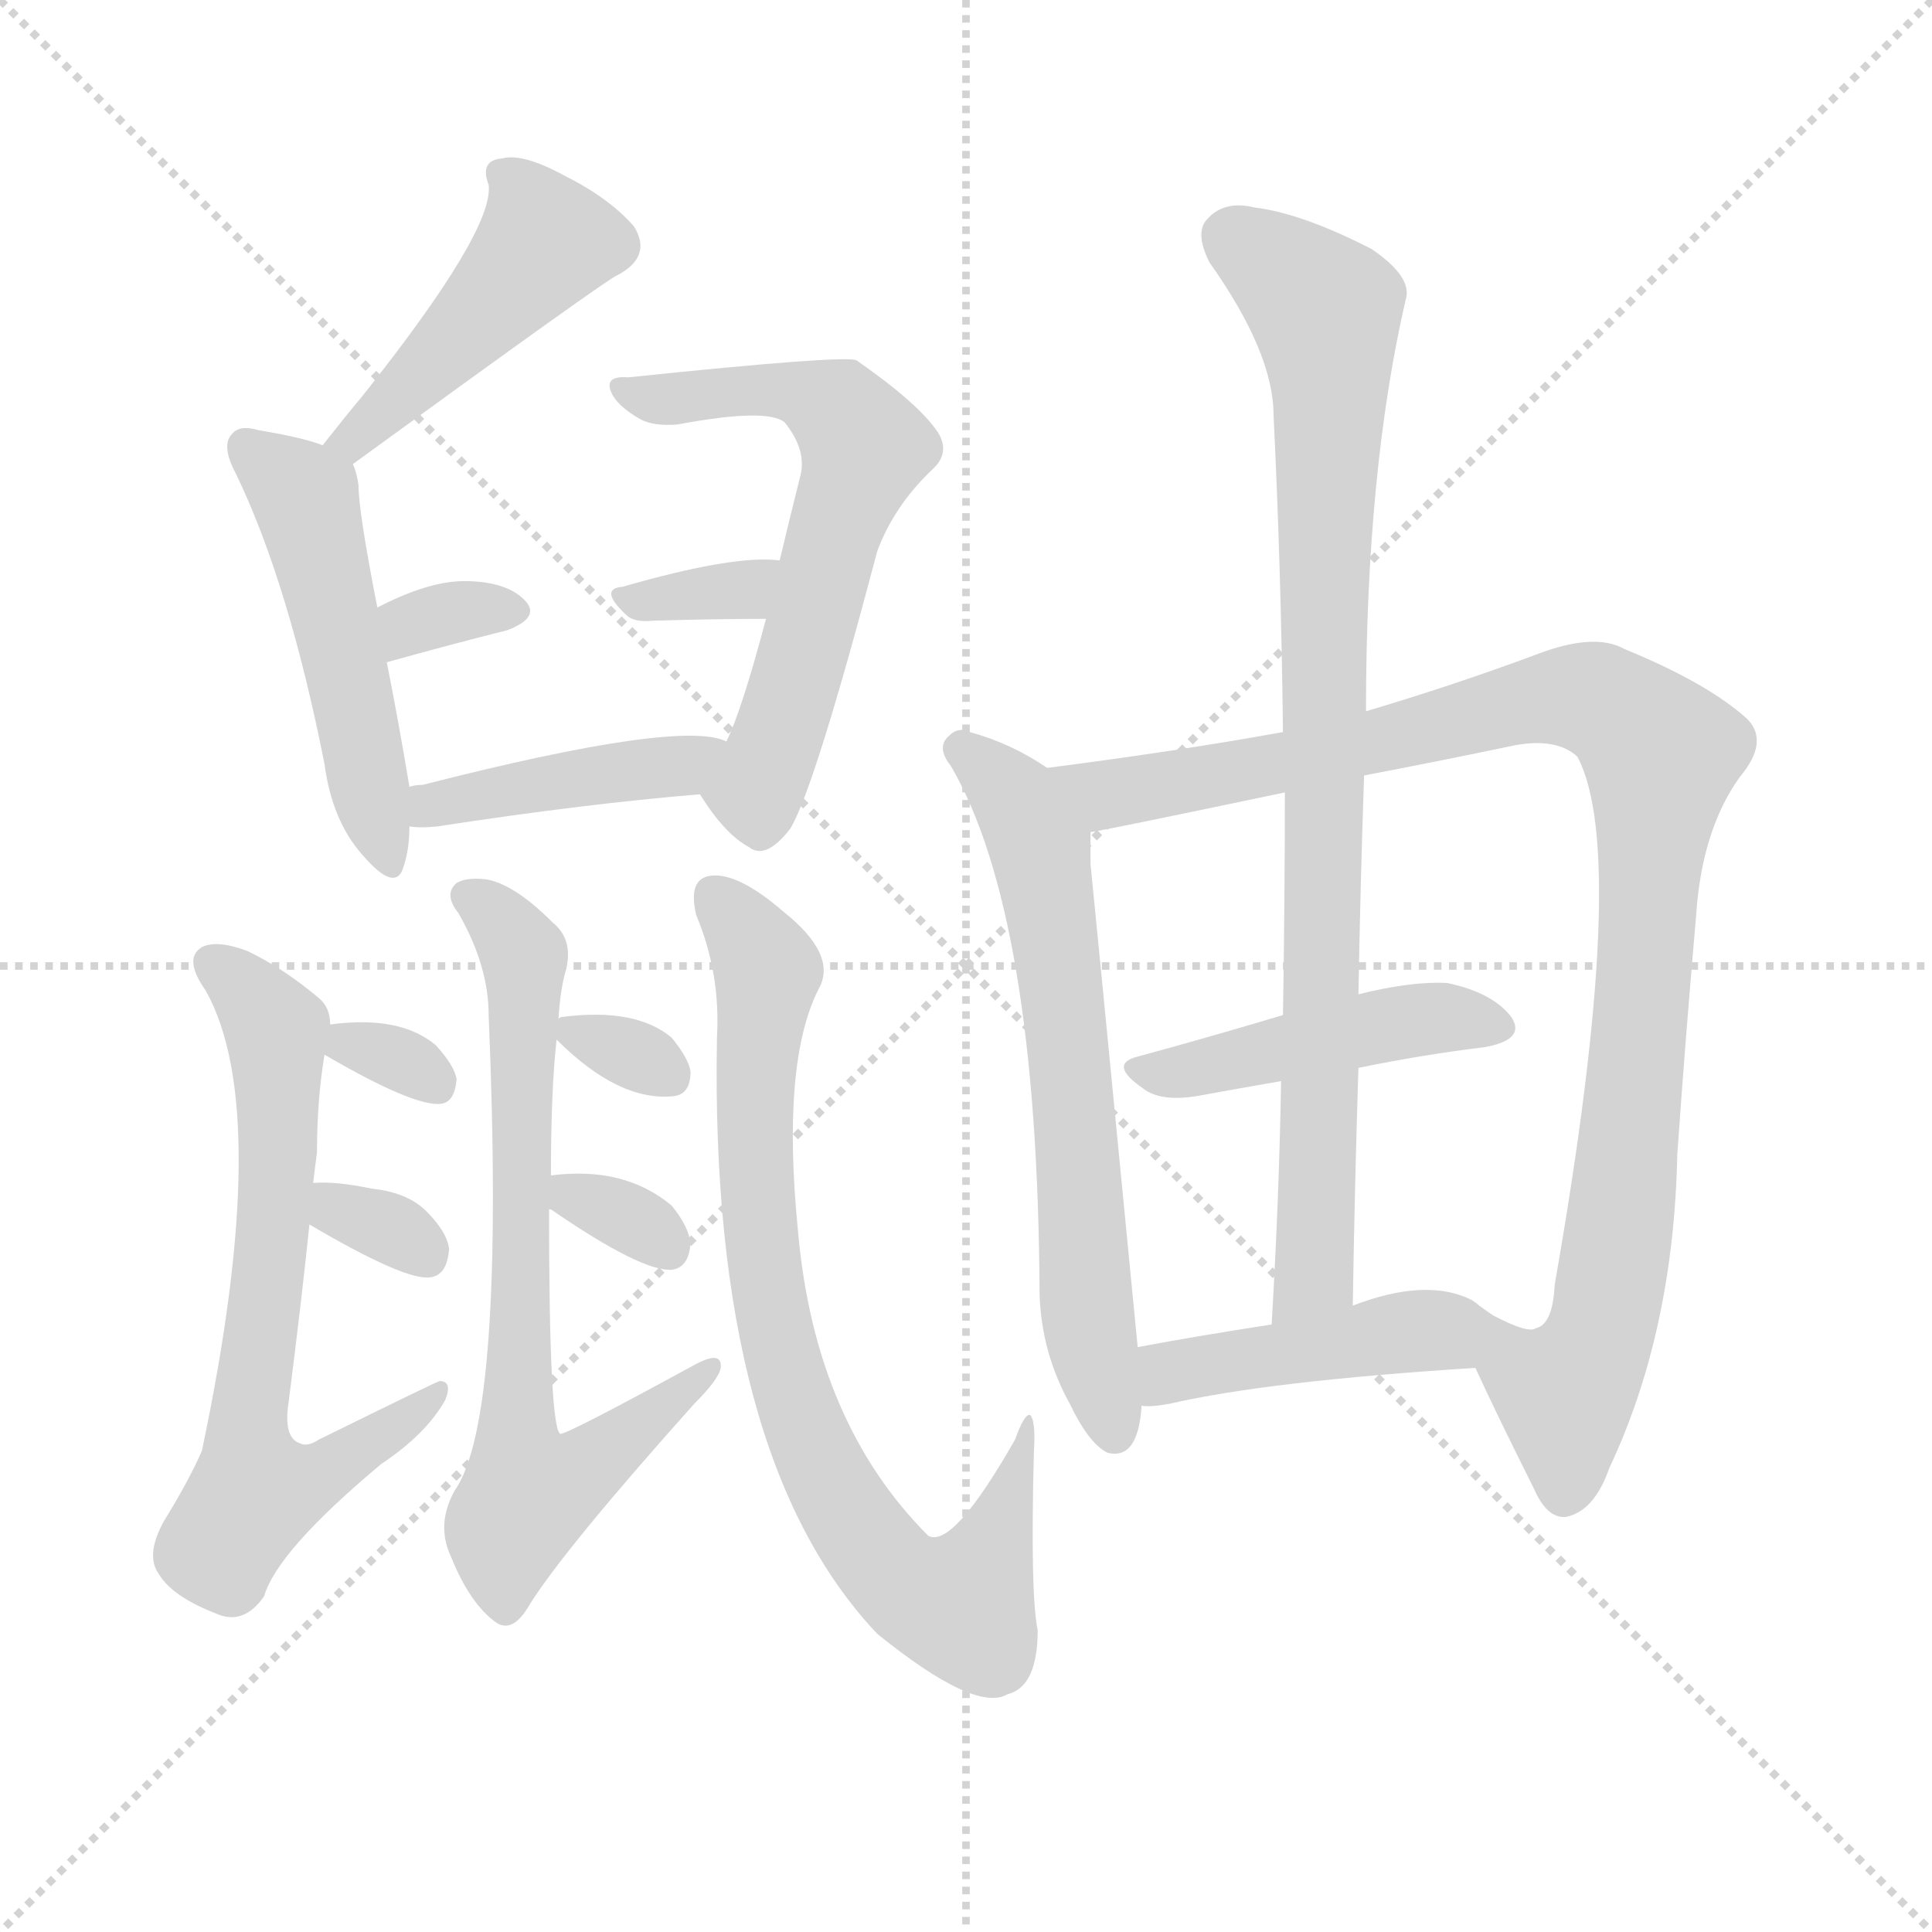
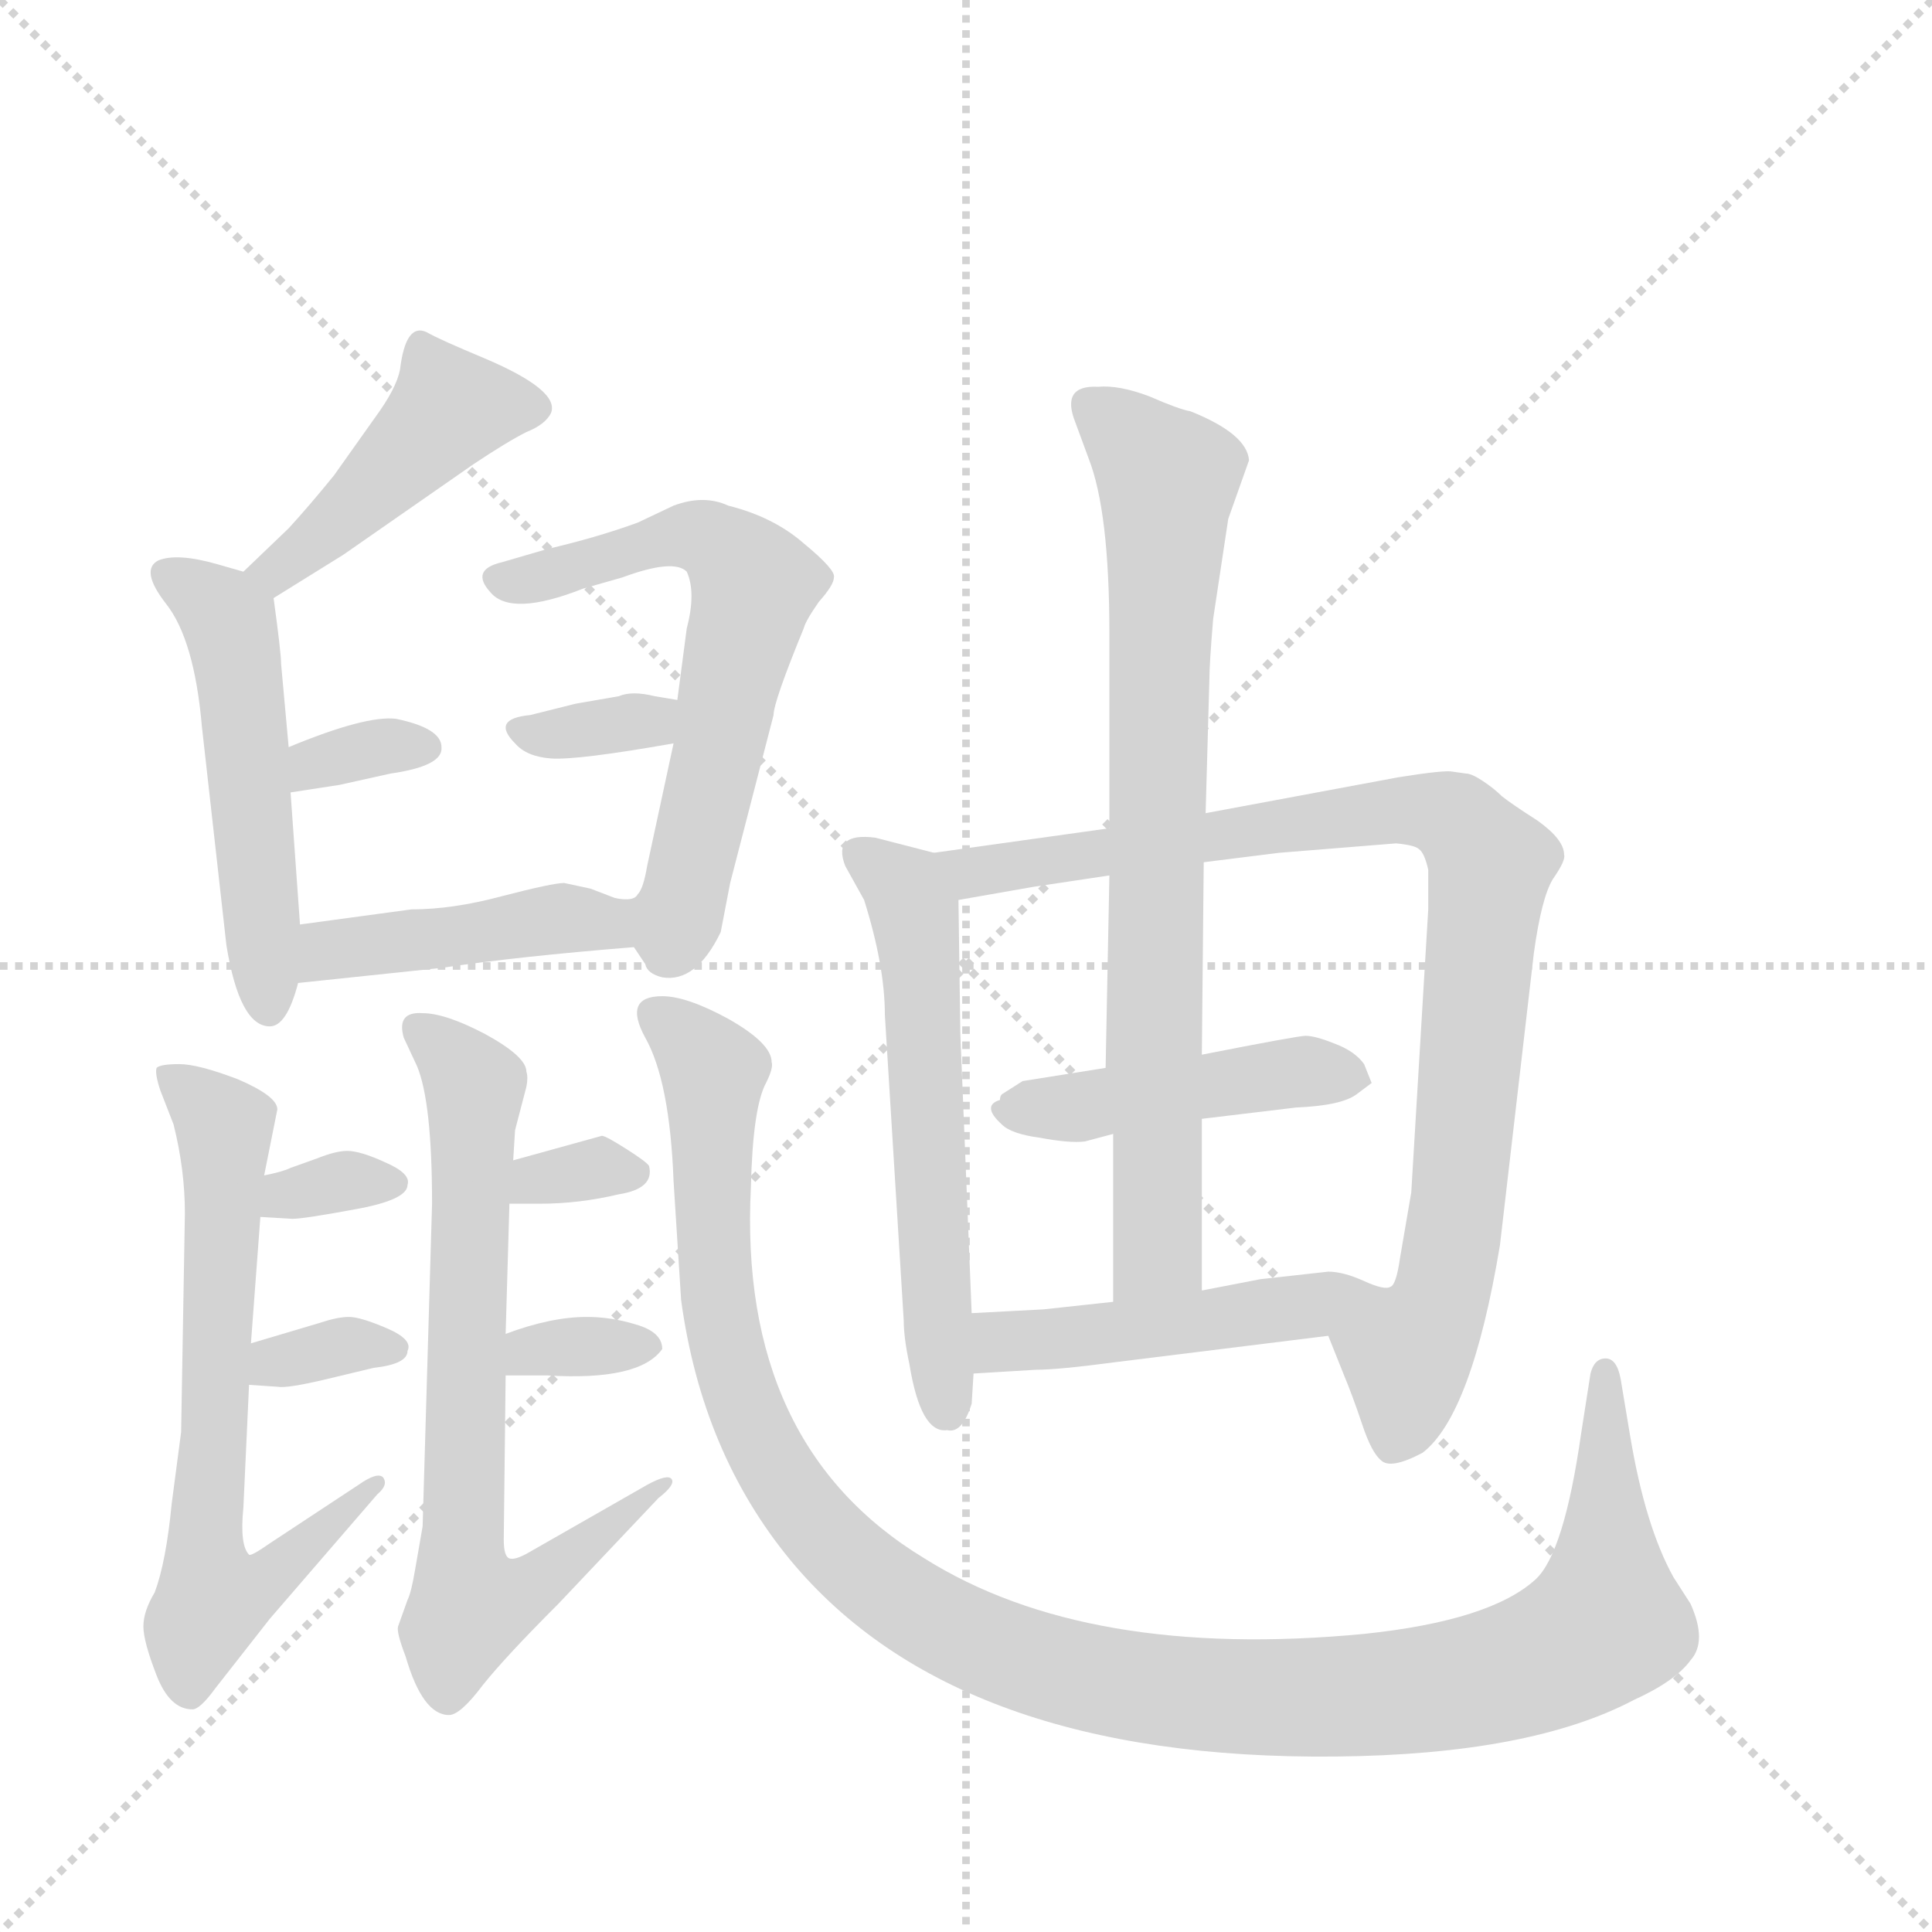
<svg xmlns="http://www.w3.org/2000/svg" version="1.1" viewBox="0 0 1024 1024">
  <g stroke="lightgray" stroke-dasharray="1,1" stroke-width="1" transform="scale(4, 4)">
    <line x1="0" y1="0" x2="256" y2="256" />
    <line x1="256" y1="0" x2="0" y2="256" />
    <line x1="128" y1="0" x2="128" y2="256" />
    <line x1="0" y1="128" x2="256" y2="128" />
  </g>
-   <g transform="scale(1, -1) translate(0, -900)">
+   <g transform="scale(1, -1) translate(0, -848)">
    <style type="text/css">
      
        @keyframes keyframes0 {
          from {
            stroke: blue;
-             stroke-dashoffset: 448;
+             stroke-dashoffset: 438;
            stroke-width: 128;
          }
          59% {
            animation-timing-function: step-end;
            stroke: blue;
            stroke-dashoffset: 0;
            stroke-width: 128;
          }
          to {
            stroke: black;
            stroke-width: 1024;
          }
        }
        #make-me-a-hanzi-animation-0 {
-           animation: keyframes0 0.615s both;
+           animation: keyframes0 0.606s both;
          animation-delay: 0s;
          animation-timing-function: linear;
        }
      
        @keyframes keyframes1 {
          from {
            stroke: blue;
-             stroke-dashoffset: 492;
+             stroke-dashoffset: 500;
            stroke-width: 128;
          }
          62% {
            animation-timing-function: step-end;
            stroke: blue;
            stroke-dashoffset: 0;
            stroke-width: 128;
          }
          to {
            stroke: black;
            stroke-width: 1024;
          }
        }
        #make-me-a-hanzi-animation-1 {
-           animation: keyframes1 0.65s both;
-           animation-delay: 0.615s;
+           animation: keyframes1 0.657s both;
+           animation-delay: 0.606s;
          animation-timing-function: linear;
        }
      
        @keyframes keyframes2 {
          from {
            stroke: blue;
-             stroke-dashoffset: 324;
+             stroke-dashoffset: 327;
+             stroke-width: 128;
+           }
+           52% {
+             animation-timing-function: step-end;
+             stroke: blue;
+             stroke-dashoffset: 0;
+             stroke-width: 128;
+           }
+           to {
+             stroke: black;
+             stroke-width: 1024;
+           }
+         }
+         #make-me-a-hanzi-animation-2 {
+           animation: keyframes2 0.516s both;
+           animation-delay: 1.263s;
+           animation-timing-function: linear;
+         }
+       
+         @keyframes keyframes3 {
+           from {
+             stroke: blue;
+             stroke-dashoffset: 613;
+             stroke-width: 128;
+           }
+           67% {
+             animation-timing-function: step-end;
+             stroke: blue;
+             stroke-dashoffset: 0;
+             stroke-width: 128;
+           }
+           to {
+             stroke: black;
+             stroke-width: 1024;
+           }
+         }
+         #make-me-a-hanzi-animation-3 {
+           animation: keyframes3 0.749s both;
+           animation-delay: 1.779s;
+           animation-timing-function: linear;
+         }
+       
+         @keyframes keyframes4 {
+           from {
+             stroke: blue;
+             stroke-dashoffset: 333;
+             stroke-width: 128;
+           }
+           52% {
+             animation-timing-function: step-end;
+             stroke: blue;
+             stroke-dashoffset: 0;
+             stroke-width: 128;
+           }
+           to {
+             stroke: black;
+             stroke-width: 1024;
+           }
+         }
+         #make-me-a-hanzi-animation-4 {
+           animation: keyframes4 0.521s both;
+           animation-delay: 2.528s;
+           animation-timing-function: linear;
+         }
+       
+         @keyframes keyframes5 {
+           from {
+             stroke: blue;
+             stroke-dashoffset: 425;
+             stroke-width: 128;
+           }
+           58% {
+             animation-timing-function: step-end;
+             stroke: blue;
+             stroke-dashoffset: 0;
+             stroke-width: 128;
+           }
+           to {
+             stroke: black;
+             stroke-width: 1024;
+           }
+         }
+         #make-me-a-hanzi-animation-5 {
+           animation: keyframes5 0.596s both;
+           animation-delay: 3.049s;
+           animation-timing-function: linear;
+         }
+       
+         @keyframes keyframes6 {
+           from {
+             stroke: blue;
+             stroke-dashoffset: 653;
+             stroke-width: 128;
+           }
+           68% {
+             animation-timing-function: step-end;
+             stroke: blue;
+             stroke-dashoffset: 0;
+             stroke-width: 128;
+           }
+           to {
+             stroke: black;
+             stroke-width: 1024;
+           }
+         }
+         #make-me-a-hanzi-animation-6 {
+           animation: keyframes6 0.781s both;
+           animation-delay: 3.645s;
+           animation-timing-function: linear;
+         }
+       
+         @keyframes keyframes7 {
+           from {
+             stroke: blue;
+             stroke-dashoffset: 323;
            stroke-width: 128;
          }
          51% {
            animation-timing-function: step-end;
            stroke: blue;
            stroke-dashoffset: 0;
            stroke-width: 128;
          }
          to {
            stroke: black;
            stroke-width: 1024;
          }
        }
-         #make-me-a-hanzi-animation-2 {
-           animation: keyframes2 0.514s both;
-           animation-delay: 1.265s;
-           animation-timing-function: linear;
-         }
-       
-         @keyframes keyframes3 {
-           from {
-             stroke: blue;
-             stroke-dashoffset: 600;
-             stroke-width: 128;
-           }
-           66% {
-             animation-timing-function: step-end;
-             stroke: blue;
-             stroke-dashoffset: 0;
-             stroke-width: 128;
-           }
-           to {
-             stroke: black;
-             stroke-width: 1024;
-           }
-         }
-         #make-me-a-hanzi-animation-3 {
-           animation: keyframes3 0.738s both;
-           animation-delay: 1.779s;
-           animation-timing-function: linear;
-         }
-       
-         @keyframes keyframes4 {
-           from {
-             stroke: blue;
-             stroke-dashoffset: 332;
+         #make-me-a-hanzi-animation-7 {
+           animation: keyframes7 0.513s both;
+           animation-delay: 4.427s;
+           animation-timing-function: linear;
+         }
+       
+         @keyframes keyframes8 {
+           from {
+             stroke: blue;
+             stroke-dashoffset: 328;
            stroke-width: 128;
          }
          52% {
            animation-timing-function: step-end;
            stroke: blue;
            stroke-dashoffset: 0;
            stroke-width: 128;
          }
          to {
            stroke: black;
            stroke-width: 1024;
          }
        }
-         #make-me-a-hanzi-animation-4 {
-           animation: keyframes4 0.52s both;
-           animation-delay: 2.517s;
-           animation-timing-function: linear;
-         }
-       
-         @keyframes keyframes5 {
-           from {
-             stroke: blue;
-             stroke-dashoffset: 419;
-             stroke-width: 128;
-           }
-           58% {
-             animation-timing-function: step-end;
-             stroke: blue;
-             stroke-dashoffset: 0;
-             stroke-width: 128;
-           }
-           to {
-             stroke: black;
-             stroke-width: 1024;
-           }
-         }
-         #make-me-a-hanzi-animation-5 {
-           animation: keyframes5 0.591s both;
-           animation-delay: 3.037s;
-           animation-timing-function: linear;
-         }
-       
-         @keyframes keyframes6 {
-           from {
-             stroke: blue;
-             stroke-dashoffset: 665;
-             stroke-width: 128;
-           }
-           68% {
-             animation-timing-function: step-end;
-             stroke: blue;
-             stroke-dashoffset: 0;
-             stroke-width: 128;
-           }
-           to {
-             stroke: black;
-             stroke-width: 1024;
-           }
-         }
-         #make-me-a-hanzi-animation-6 {
-           animation: keyframes6 0.791s both;
-           animation-delay: 3.628s;
-           animation-timing-function: linear;
-         }
-       
-         @keyframes keyframes7 {
-           from {
-             stroke: blue;
-             stroke-dashoffset: 309;
-             stroke-width: 128;
-           }
-           50% {
-             animation-timing-function: step-end;
-             stroke: blue;
-             stroke-dashoffset: 0;
-             stroke-width: 128;
-           }
-           to {
-             stroke: black;
-             stroke-width: 1024;
-           }
-         }
-         #make-me-a-hanzi-animation-7 {
-           animation: keyframes7 0.501s both;
-           animation-delay: 4.419s;
-           animation-timing-function: linear;
-         }
-       
-         @keyframes keyframes8 {
-           from {
-             stroke: blue;
-             stroke-dashoffset: 319;
+         #make-me-a-hanzi-animation-8 {
+           animation: keyframes8 0.517s both;
+           animation-delay: 4.939s;
+           animation-timing-function: linear;
+         }
+       
+         @keyframes keyframes9 {
+           from {
+             stroke: blue;
+             stroke-dashoffset: 696;
+             stroke-width: 128;
+           }
+           69% {
+             animation-timing-function: step-end;
+             stroke: blue;
+             stroke-dashoffset: 0;
+             stroke-width: 128;
+           }
+           to {
+             stroke: black;
+             stroke-width: 1024;
+           }
+         }
+         #make-me-a-hanzi-animation-9 {
+           animation: keyframes9 0.816s both;
+           animation-delay: 5.456s;
+           animation-timing-function: linear;
+         }
+       
+         @keyframes keyframes10 {
+           from {
+             stroke: blue;
+             stroke-dashoffset: 317;
            stroke-width: 128;
          }
          51% {
            animation-timing-function: step-end;
            stroke: blue;
            stroke-dashoffset: 0;
            stroke-width: 128;
          }
          to {
            stroke: black;
            stroke-width: 1024;
          }
        }
-         #make-me-a-hanzi-animation-8 {
-           animation: keyframes8 0.51s both;
-           animation-delay: 4.921s;
-           animation-timing-function: linear;
-         }
-       
-         @keyframes keyframes9 {
-           from {
-             stroke: blue;
-             stroke-dashoffset: 699;
-             stroke-width: 128;
-           }
-           69% {
-             animation-timing-function: step-end;
-             stroke: blue;
-             stroke-dashoffset: 0;
-             stroke-width: 128;
-           }
-           to {
-             stroke: black;
-             stroke-width: 1024;
-           }
-         }
-         #make-me-a-hanzi-animation-9 {
-           animation: keyframes9 0.819s both;
-           animation-delay: 5.43s;
-           animation-timing-function: linear;
-         }
-       
-         @keyframes keyframes10 {
-           from {
-             stroke: blue;
-             stroke-dashoffset: 313;
-             stroke-width: 128;
-           }
-           50% {
-             animation-timing-function: step-end;
-             stroke: blue;
-             stroke-dashoffset: 0;
-             stroke-width: 128;
-           }
-           to {
-             stroke: black;
-             stroke-width: 1024;
-           }
-         }
        #make-me-a-hanzi-animation-10 {
-           animation: keyframes10 0.505s both;
-           animation-delay: 6.249s;
+           animation: keyframes10 0.508s both;
+           animation-delay: 6.273s;
          animation-timing-function: linear;
        }
      
        @keyframes keyframes11 {
          from {
            stroke: blue;
-             stroke-dashoffset: 325;
-             stroke-width: 128;
-           }
-           51% {
+             stroke-dashoffset: 327;
+             stroke-width: 128;
+           }
+           52% {
            animation-timing-function: step-end;
            stroke: blue;
            stroke-dashoffset: 0;
            stroke-width: 128;
          }
          to {
            stroke: black;
            stroke-width: 1024;
          }
        }
        #make-me-a-hanzi-animation-11 {
-           animation: keyframes11 0.514s both;
-           animation-delay: 6.754s;
+           animation: keyframes11 0.516s both;
+           animation-delay: 6.781s;
          animation-timing-function: linear;
        }
      
        @keyframes keyframes12 {
          from {
            stroke: blue;
-             stroke-dashoffset: 774;
-             stroke-width: 128;
-           }
-           72% {
+             stroke-dashoffset: 1132;
+             stroke-width: 128;
+           }
+           79% {
            animation-timing-function: step-end;
            stroke: blue;
            stroke-dashoffset: 0;
            stroke-width: 128;
          }
          to {
            stroke: black;
            stroke-width: 1024;
          }
        }
        #make-me-a-hanzi-animation-12 {
-           animation: keyframes12 0.88s both;
-           animation-delay: 7.268s;
+           animation: keyframes12 1.171s both;
+           animation-delay: 7.297s;
          animation-timing-function: linear;
        }
      
        @keyframes keyframes13 {
          from {
            stroke: blue;
-             stroke-dashoffset: 636;
-             stroke-width: 128;
-           }
-           67% {
+             stroke-dashoffset: 561;
+             stroke-width: 128;
+           }
+           65% {
            animation-timing-function: step-end;
            stroke: blue;
            stroke-dashoffset: 0;
            stroke-width: 128;
          }
          to {
            stroke: black;
            stroke-width: 1024;
          }
        }
        #make-me-a-hanzi-animation-13 {
-           animation: keyframes13 0.768s both;
-           animation-delay: 8.148s;
+           animation: keyframes13 0.707s both;
+           animation-delay: 8.468s;
          animation-timing-function: linear;
        }
      
        @keyframes keyframes14 {
          from {
            stroke: blue;
-             stroke-dashoffset: 990;
-             stroke-width: 128;
-           }
-           76% {
+             stroke-dashoffset: 872;
+             stroke-width: 128;
+           }
+           74% {
            animation-timing-function: step-end;
            stroke: blue;
            stroke-dashoffset: 0;
            stroke-width: 128;
          }
          to {
            stroke: black;
            stroke-width: 1024;
          }
        }
        #make-me-a-hanzi-animation-14 {
-           animation: keyframes14 1.056s both;
-           animation-delay: 8.916s;
+           animation: keyframes14 0.96s both;
+           animation-delay: 9.175s;
          animation-timing-function: linear;
        }
      
        @keyframes keyframes15 {
          from {
            stroke: blue;
-             stroke-dashoffset: 446;
+             stroke-dashoffset: 437;
            stroke-width: 128;
          }
          59% {
            animation-timing-function: step-end;
            stroke: blue;
            stroke-dashoffset: 0;
            stroke-width: 128;
          }
          to {
            stroke: black;
            stroke-width: 1024;
          }
        }
        #make-me-a-hanzi-animation-15 {
-           animation: keyframes15 0.613s both;
-           animation-delay: 9.972s;
+           animation: keyframes15 0.606s both;
+           animation-delay: 10.134s;
          animation-timing-function: linear;
        }
      
        @keyframes keyframes16 {
          from {
            stroke: blue;
-             stroke-dashoffset: 854;
-             stroke-width: 128;
-           }
-           74% {
+             stroke-dashoffset: 746;
+             stroke-width: 128;
+           }
+           71% {
            animation-timing-function: step-end;
            stroke: blue;
            stroke-dashoffset: 0;
            stroke-width: 128;
          }
          to {
            stroke: black;
            stroke-width: 1024;
          }
        }
        #make-me-a-hanzi-animation-16 {
-           animation: keyframes16 0.945s both;
-           animation-delay: 10.584s;
+           animation: keyframes16 0.857s both;
+           animation-delay: 10.74s;
          animation-timing-function: linear;
        }
      
        @keyframes keyframes17 {
          from {
            stroke: blue;
-             stroke-dashoffset: 432;
-             stroke-width: 128;
-           }
-           58% {
+             stroke-dashoffset: 470;
+             stroke-width: 128;
+           }
+           60% {
            animation-timing-function: step-end;
            stroke: blue;
            stroke-dashoffset: 0;
            stroke-width: 128;
          }
          to {
            stroke: black;
            stroke-width: 1024;
          }
        }
        #make-me-a-hanzi-animation-17 {
-           animation: keyframes17 0.602s both;
-           animation-delay: 11.529s;
+           animation: keyframes17 0.632s both;
+           animation-delay: 11.597s;
          animation-timing-function: linear;
        }
      
    </style>
-     <path d="M 187 654 Q 323 753 327 754 Q 346 764 336 780 Q 323 795 299 807 Q 277 819 266 816 Q 254 815 259 802 Q 262 778 192 690 Q 182 678 171 664 C 152 640 163 636 187 654 Z" fill="lightgray" />
-     <path d="M 217 483 Q 211 519 205 549 L 200 578 Q 190 629 190 643 Q 189 650 187 654 C 185 659 185 659 171 664 Q 161 668 137 672 Q 127 675 123 670 Q 117 664 125 649 Q 153 591 172 495 Q 176 465 192 447 Q 210 426 214 441 Q 217 450 217 462 L 217 483 Z" fill="lightgray" />
-     <path d="M 205 549 Q 241 559 269 566 Q 287 573 278 582 Q 268 592 246 592 Q 227 592 200 578 C 173 564 176 541 205 549 Z" fill="lightgray" />
-     <path d="M 371 479 Q 384 458 397 451 Q 406 444 419 461 Q 432 483 465 608 Q 474 632 494 651 Q 504 660 497 671 Q 487 686 454 709 Q 448 712 333 700 Q 320 701 324 692 Q 327 685 339 678 Q 346 674 359 675 Q 407 684 416 676 Q 428 661 424 647 Q 418 623 413 602 L 406 572 Q 393 523 385 507 C 373 479 370 481 371 479 Z" fill="lightgray" />
-     <path d="M 413 602 Q 414 603 413 603 Q 389 606 330 589 Q 317 588 332 574 Q 336 570 346 571 Q 379 572 406 572 C 436 572 437 585 413 602 Z" fill="lightgray" />
-     <path d="M 385 507 Q 361 519 224 484 Q 220 484 217 483 C 187 478 187 465 217 462 Q 223 461 232 462 Q 310 474 371 479 C 401 482 413 497 385 507 Z" fill="lightgray" />
-     <path d="M 166 273 Q 167 282 168 289 Q 168 317 172 341 L 175 357 Q 175 366 169 371 Q 150 387 131 396 Q 115 402 107 398 Q 97 392 109 375 Q 145 311 107 131 Q 100 115 87 94 Q 77 76 84 66 Q 91 54 114 45 Q 129 38 140 54 Q 147 78 202 124 Q 226 140 236 158 Q 240 168 233 168 Q 232 168 169 137 Q 163 133 159 135 Q 150 138 153 157 Q 160 212 164 251 L 166 273 Z" fill="lightgray" />
-     <path d="M 172 341 Q 220 313 234 315 Q 241 316 242 328 Q 241 335 231 346 Q 212 362 175 357 C 150 354 150 354 172 341 Z" fill="lightgray" />
-     <path d="M 164 251 Q 215 221 228 223 Q 237 224 238 238 Q 237 247 226 258 Q 216 268 197 270 Q 178 274 166 273 C 136 271 138 266 164 251 Z" fill="lightgray" />
-     <path d="M 292 277 Q 292 322 295 349 L 296 360 Q 297 376 300 386 Q 304 402 293 411 Q 272 432 257 434 Q 247 435 242 432 Q 235 426 243 416 Q 259 388 259 362 Q 268 148 241 110 Q 231 92 239 75 Q 249 50 263 40 Q 272 34 281 50 Q 300 80 368 156 Q 381 169 382 175 Q 383 185 367 176 Q 301 140 297 140 Q 291 143 291 259 L 292 277 Z" fill="lightgray" />
-     <path d="M 295 349 Q 328 316 357 319 Q 366 320 366 332 Q 365 339 356 350 Q 337 366 298 361 Q 297 361 296 360 C 288 356 288 356 295 349 Z" fill="lightgray" />
-     <path d="M 291 259 L 292 259 Q 340 226 356 227 Q 365 228 366 241 Q 365 250 356 261 Q 331 282 292 277 C 262 274 263 271 291 259 Z" fill="lightgray" />
-     <path d="M 380 350 Q 376 128 465 34 Q 517 -8 534 2 Q 550 6 550 36 Q 546 55 548 131 Q 549 147 546 150 Q 543 151 538 137 Q 505 79 492 86 Q 432 146 423 247 Q 414 337 434 376 Q 444 394 415 417 Q 393 436 379 436 Q 364 436 369 415 Q 382 384 380 350 Z" fill="lightgray" />
-     <path d="M 555 493 Q 536 506 514 512 Q 508 515 503 510 Q 496 504 504 494 Q 550 415 551 214 Q 552 183 567 156 Q 577 135 587 130 Q 603 126 605 154 L 605 155 L 603 186 Q 579 433 578 442 Q 578 451 578 459 C 578 479 578 479 555 493 Z" fill="lightgray" />
-     <path d="M 782 175 Q 792 153 813 111 Q 820 95 830 96 Q 845 99 853 122 Q 887 194 889 288 Q 893 346 899 415 Q 902 460 922 488 Q 938 507 926 519 Q 905 538 861 556 Q 845 565 814 553 Q 771 537 724 523 L 680 512 Q 625 502 555 493 C 525 489 549 453 578 459 Q 581 459 681 480 L 723 489 Q 760 496 803 505 Q 825 509 836 499 Q 864 447 824 219 Q 823 198 814 196 Q 810 193 791 203 C 765 212 769 202 782 175 Z" fill="lightgray" />
-     <path d="M 720 334 Q 754 341 787 345 Q 809 349 801 361 Q 791 374 767 379 Q 748 380 720 373 L 680 362 Q 640 350 603 340 Q 587 336 606 323 Q 615 316 634 319 Q 656 323 679 327 L 720 334 Z" fill="lightgray" />
-     <path d="M 724 523 Q 724 650 745 741 Q 749 753 727 768 Q 690 787 665 790 Q 649 794 640 784 Q 633 777 641 761 Q 675 713 675 680 Q 679 599 680 512 L 681 480 Q 681 423 680 362 L 679 327 Q 678 266 674 198 C 672 168 716 178 717 208 Q 718 272 720 334 L 720 373 Q 721 431 723 489 L 724 523 Z" fill="lightgray" />
-     <path d="M 605 155 Q 609 154 620 156 Q 672 168 782 175 C 812 177 815 186 791 203 L 784 208 Q 783 209 780 211 Q 756 223 717 208 L 674 198 Q 635 192 603 186 C 574 181 575 156 605 155 Z" fill="lightgray" />
+     <path d="M 145 531 L 182 554 L 251 602 Q 269 614 279 619 Q 289 623 292 629 Q 297 641 257 658 Q 233 668 226 672 Q 215 677 212 652 Q 210 642 199 627 L 177 596 Q 164 580 153 568 L 129 545 C 107 524 120 515 145 531 Z" fill="lightgray" />
+     <path d="M 153 452 L 149 496 Q 149 502 145 531 C 144 541 144 541 129 545 L 115 549 Q 94 555 84 551 Q 74 546 88 528 Q 103 509 107 463 L 120 347 Q 127 304 143 304 Q 152 304 158 327 L 159 358 L 154 428 L 153 452 Z" fill="lightgray" />
+     <path d="M 154 428 L 180 432 L 207 438 Q 235 442 234 452 Q 234 462 210 467 Q 194 469 153 452 C 125 441 124 423 154 428 Z" fill="lightgray" />
+     <path d="M 336 346 L 342 337 Q 343 332 351 330 Q 369 327 382 354 L 387 380 L 410 469 Q 410 476 426 515 Q 427 519 434 529 Q 442 538 442 542 Q 443 546 426 560 Q 410 574 386 580 Q 373 586 357 580 L 338 571 Q 316 563 290 557 L 266 550 Q 249 546 260 534 Q 271 521 309 536 L 330 542 Q 357 552 364 545 Q 369 534 364 515 L 359 477 L 357 454 L 343 389 Q 341 377 338 374 Q 336 370 326 372 C 320 371 320 371 336 346 Z" fill="lightgray" />
+     <path d="M 359 477 L 347 479 Q 335 482 328 479 L 305 475 L 281 469 Q 260 467 273 454 Q 279 447 292 446 Q 306 445 357 454 C 387 459 389 472 359 477 Z" fill="lightgray" />
+     <path d="M 158 327 L 234 335 Q 274 341 336 346 C 366 348 354 361 326 372 L 313 377 L 299 380 Q 293 380 266 373 Q 240 366 218 366 L 159 358 C 129 354 128 324 158 327 Z" fill="lightgray" />
+     <path d="M 140 225 L 147 260 Q 147 267 126 276 Q 105 284 95 284 Q 85 284 83 282 Q 82 279 85 270 L 92 252 Q 98 228 98 205 L 96 89 L 91 51 Q 88 20 82 4 Q 76 -6 76 -14 Q 76 -22 83 -40 Q 90 -58 102 -58 Q 106 -58 114 -47 L 143 -10 L 200 56 Q 206 61 203 65 Q 200 68 190 61 L 143 30 Q 133 23 132 24 Q 127 29 129 49 L 132 114 L 133 136 L 138 203 L 140 225 Z" fill="lightgray" />
+     <path d="M 138 203 L 155 202 Q 161 202 188 207 Q 216 212 216 220 Q 218 226 204 232 Q 191 238 184 238 Q 178 238 168 234 L 154 229 Q 150 227 140 225 C 111 219 108 205 138 203 Z" fill="lightgray" />
+     <path d="M 132 114 L 147 113 Q 152 112 173 117 L 198 123 Q 216 125 216 132 Q 219 138 205 144 Q 191 150 185 150 Q 179 150 170 147 L 133 136 C 104 127 102 116 132 114 Z" fill="lightgray" />
+     <path d="M 229 210 L 224 39 L 220 16 Q 218 4 216 0 L 211 -14 Q 210 -17 215 -30 Q 224 -61 238 -61 Q 244 -61 256 -45 Q 268 -30 296 -2 L 349 54 Q 358 61 356 64 Q 354 67 343 61 L 280 25 Q 273 21 270 22 Q 267 23 267 32 L 268 119 L 268 141 L 270 210 L 272 233 L 273 249 L 279 272 Q 280 277 279 280 Q 279 288 257 300 Q 236 311 224 311 Q 210 312 214 298 L 221 283 Q 229 264 229 210 Z" fill="lightgray" />
+     <path d="M 270 210 L 286 210 Q 307 210 328 215 Q 347 218 344 230 Q 343 232 332 239 Q 321 246 319 246 L 272 233 C 243 225 240 210 270 210 Z" fill="lightgray" />
+     <path d="M 268 119 L 290 119 Q 339 116 351 133 Q 351 142 337 146 Q 324 150 311 150 Q 292 150 268 141 C 240 131 238 119 268 119 Z" fill="lightgray" />
+     <path d="M 351 320 Q 330 320 342 298 Q 355 275 357 222 L 361 159 Q 372 78 419 21 Q 507 -85 708 -83 Q 811 -82 866 -53 Q 888 -43 896 -32 Q 905 -22 896 -2 L 887 12 Q 872 39 864 87 L 859 117 Q 857 128 851 128 Q 845 128 843 120 L 838 88 Q 829 25 814 11 Q 790 -11 723 -18 Q 576 -32 490 22 Q 391 82 398 219 Q 399 261 406 274 Q 410 282 409 285 Q 409 295 386 308 Q 364 320 351 320 Z" fill="lightgray" />
+     <path d="M 515 152 L 509 300 L 508 371 C 508 393 508 393 495 396 L 464 404 Q 441 407 448 389 L 458 371 Q 469 336 469 310 L 479 148 Q 479 139 482 125 Q 488 88 502 90 Q 510 88 515 104 L 516 120 L 515 152 Z" fill="lightgray" />
+     <path d="M 508 371 L 548 378 L 588 384 L 638 391 L 678 396 L 740 401 Q 750 400 752 398 Q 755 396 757 387 L 757 366 L 748 216 L 742 181 Q 740 167 737 166 C 728 137 693 168 704 140 L 712 120 Q 717 108 722 93 Q 727 78 732 74 Q 737 69 754 78 Q 780 98 795 188 L 813 343 Q 817 372 823 382 Q 830 392 829 395 Q 829 403 815 413 Q 801 422 796 426 Q 792 430 786 434 Q 780 438 777 438 L 770 439 Q 766 440 741 436 L 639 417 L 588 409 L 495 396 C 465 392 478 366 508 371 Z" fill="lightgray" />
+     <path d="M 586 282 L 542 275 L 531 268 Q 530 267 530 265 Q 520 262 531 252 Q 536 247 551 245 Q 567 242 575 243 L 590 247 L 637 255 L 687 261 Q 711 262 719 268 L 727 274 L 723 284 Q 718 291 707 295 Q 697 299 692 299 Q 688 299 637 289 L 586 282 Z" fill="lightgray" />
+     <path d="M 588 384 L 586 282 L 590 247 L 590 158 C 590 128 637 134 637 164 L 637 255 L 637 289 L 638 391 L 639 417 L 641 488 Q 641 496 643 520 L 651 573 L 662 604 Q 661 618 631 630 Q 625 631 609 638 Q 593 644 582 643 Q 562 644 570 624 L 577 605 Q 588 577 588 512 L 588 409 L 588 384 Z" fill="lightgray" />
+     <path d="M 590 158 L 553 154 L 515 152 C 485 150 486 118 516 120 L 549 122 Q 561 122 591 126 L 704 140 C 734 144 767 165 737 166 Q 734 164 723 169 Q 712 174 704 174 L 668 170 L 637 164 L 590 158 Z" fill="lightgray" />
    <clipPath id="make-me-a-hanzi-clip-0">
-       <path d="M 187 654 Q 323 753 327 754 Q 346 764 336 780 Q 323 795 299 807 Q 277 819 266 816 Q 254 815 259 802 Q 262 778 192 690 Q 182 678 171 664 C 152 640 163 636 187 654 Z" />
-     </clipPath>
-     <path clip-path="url(#make-me-a-hanzi-clip-0)" d="M 271 805 L 287 770 L 193 668 L 178 666" fill="none" id="make-me-a-hanzi-animation-0" stroke-dasharray="320 640" stroke-linecap="round" />
+       <path d="M 145 531 L 182 554 L 251 602 Q 269 614 279 619 Q 289 623 292 629 Q 297 641 257 658 Q 233 668 226 672 Q 215 677 212 652 Q 210 642 199 627 L 177 596 Q 164 580 153 568 L 129 545 C 107 524 120 515 145 531 Z" />
+     </clipPath>
+     <path clip-path="url(#make-me-a-hanzi-clip-0)" d="M 283 632 L 239 632 L 168 562 L 147 545 L 136 545" fill="none" id="make-me-a-hanzi-animation-0" stroke-dasharray="310 620" stroke-linecap="round" />
    <clipPath id="make-me-a-hanzi-clip-1">
-       <path d="M 217 483 Q 211 519 205 549 L 200 578 Q 190 629 190 643 Q 189 650 187 654 C 185 659 185 659 171 664 Q 161 668 137 672 Q 127 675 123 670 Q 117 664 125 649 Q 153 591 172 495 Q 176 465 192 447 Q 210 426 214 441 Q 217 450 217 462 L 217 483 Z" />
-     </clipPath>
-     <path clip-path="url(#make-me-a-hanzi-clip-1)" d="M 131 663 L 162 636 L 204 446" fill="none" id="make-me-a-hanzi-animation-1" stroke-dasharray="364 728" stroke-linecap="round" />
+       <path d="M 153 452 L 149 496 Q 149 502 145 531 C 144 541 144 541 129 545 L 115 549 Q 94 555 84 551 Q 74 546 88 528 Q 103 509 107 463 L 120 347 Q 127 304 143 304 Q 152 304 158 327 L 159 358 L 154 428 L 153 452 Z" />
+     </clipPath>
+     <path clip-path="url(#make-me-a-hanzi-clip-1)" d="M 91 542 L 122 517 L 142 314" fill="none" id="make-me-a-hanzi-animation-1" stroke-dasharray="372 744" stroke-linecap="round" />
    <clipPath id="make-me-a-hanzi-clip-2">
-       <path d="M 205 549 Q 241 559 269 566 Q 287 573 278 582 Q 268 592 246 592 Q 227 592 200 578 C 173 564 176 541 205 549 Z" />
-     </clipPath>
-     <path clip-path="url(#make-me-a-hanzi-clip-2)" d="M 210 557 L 218 569 L 234 574 L 271 576" fill="none" id="make-me-a-hanzi-animation-2" stroke-dasharray="196 392" stroke-linecap="round" />
+       <path d="M 154 428 L 180 432 L 207 438 Q 235 442 234 452 Q 234 462 210 467 Q 194 469 153 452 C 125 441 124 423 154 428 Z" />
+     </clipPath>
+     <path clip-path="url(#make-me-a-hanzi-clip-2)" d="M 160 434 L 168 445 L 225 452" fill="none" id="make-me-a-hanzi-animation-2" stroke-dasharray="199 398" stroke-linecap="round" />
    <clipPath id="make-me-a-hanzi-clip-3">
-       <path d="M 371 479 Q 384 458 397 451 Q 406 444 419 461 Q 432 483 465 608 Q 474 632 494 651 Q 504 660 497 671 Q 487 686 454 709 Q 448 712 333 700 Q 320 701 324 692 Q 327 685 339 678 Q 346 674 359 675 Q 407 684 416 676 Q 428 661 424 647 Q 418 623 413 602 L 406 572 Q 393 523 385 507 C 373 479 370 481 371 479 Z" />
-     </clipPath>
-     <path clip-path="url(#make-me-a-hanzi-clip-3)" d="M 332 692 L 429 691 L 446 681 L 458 663 L 403 488 L 404 466" fill="none" id="make-me-a-hanzi-animation-3" stroke-dasharray="472 944" stroke-linecap="round" />
+       <path d="M 336 346 L 342 337 Q 343 332 351 330 Q 369 327 382 354 L 387 380 L 410 469 Q 410 476 426 515 Q 427 519 434 529 Q 442 538 442 542 Q 443 546 426 560 Q 410 574 386 580 Q 373 586 357 580 L 338 571 Q 316 563 290 557 L 266 550 Q 249 546 260 534 Q 271 521 309 536 L 330 542 Q 357 552 364 545 Q 369 534 364 515 L 359 477 L 357 454 L 343 389 Q 341 377 338 374 Q 336 370 326 372 C 320 371 320 371 336 346 Z" />
+     </clipPath>
+     <path clip-path="url(#make-me-a-hanzi-clip-3)" d="M 264 542 L 283 541 L 368 564 L 386 555 L 400 538 L 360 365 L 350 359 L 333 367" fill="none" id="make-me-a-hanzi-animation-3" stroke-dasharray="485 970" stroke-linecap="round" />
    <clipPath id="make-me-a-hanzi-clip-4">
-       <path d="M 413 602 Q 414 603 413 603 Q 389 606 330 589 Q 317 588 332 574 Q 336 570 346 571 Q 379 572 406 572 C 436 572 437 585 413 602 Z" />
-     </clipPath>
-     <path clip-path="url(#make-me-a-hanzi-clip-4)" d="M 341 583 L 394 587 L 407 595 L 408 603" fill="none" id="make-me-a-hanzi-animation-4" stroke-dasharray="204 408" stroke-linecap="round" />
+       <path d="M 359 477 L 347 479 Q 335 482 328 479 L 305 475 L 281 469 Q 260 467 273 454 Q 279 447 292 446 Q 306 445 357 454 C 387 459 389 472 359 477 Z" />
+     </clipPath>
+     <path clip-path="url(#make-me-a-hanzi-clip-4)" d="M 277 462 L 296 459 L 352 472" fill="none" id="make-me-a-hanzi-animation-4" stroke-dasharray="205 410" stroke-linecap="round" />
    <clipPath id="make-me-a-hanzi-clip-5">
-       <path d="M 385 507 Q 361 519 224 484 Q 220 484 217 483 C 187 478 187 465 217 462 Q 223 461 232 462 Q 310 474 371 479 C 401 482 413 497 385 507 Z" />
-     </clipPath>
-     <path clip-path="url(#make-me-a-hanzi-clip-5)" d="M 221 478 L 229 473 L 380 501" fill="none" id="make-me-a-hanzi-animation-5" stroke-dasharray="291 582" stroke-linecap="round" />
+       <path d="M 158 327 L 234 335 Q 274 341 336 346 C 366 348 354 361 326 372 L 313 377 L 299 380 Q 293 380 266 373 Q 240 366 218 366 L 159 358 C 129 354 128 324 158 327 Z" />
+     </clipPath>
+     <path clip-path="url(#make-me-a-hanzi-clip-5)" d="M 165 335 L 183 346 L 302 362 L 327 350" fill="none" id="make-me-a-hanzi-animation-5" stroke-dasharray="297 594" stroke-linecap="round" />
    <clipPath id="make-me-a-hanzi-clip-6">
-       <path d="M 166 273 Q 167 282 168 289 Q 168 317 172 341 L 175 357 Q 175 366 169 371 Q 150 387 131 396 Q 115 402 107 398 Q 97 392 109 375 Q 145 311 107 131 Q 100 115 87 94 Q 77 76 84 66 Q 91 54 114 45 Q 129 38 140 54 Q 147 78 202 124 Q 226 140 236 158 Q 240 168 233 168 Q 232 168 169 137 Q 163 133 159 135 Q 150 138 153 157 Q 160 212 164 251 L 166 273 Z" />
-     </clipPath>
-     <path clip-path="url(#make-me-a-hanzi-clip-6)" d="M 113 389 L 146 355 L 145 246 L 130 138 L 135 109 L 168 118 L 234 163" fill="none" id="make-me-a-hanzi-animation-6" stroke-dasharray="537 1074" stroke-linecap="round" />
+       <path d="M 140 225 L 147 260 Q 147 267 126 276 Q 105 284 95 284 Q 85 284 83 282 Q 82 279 85 270 L 92 252 Q 98 228 98 205 L 96 89 L 91 51 Q 88 20 82 4 Q 76 -6 76 -14 Q 76 -22 83 -40 Q 90 -58 102 -58 Q 106 -58 114 -47 L 143 -10 L 200 56 Q 206 61 203 65 Q 200 68 190 61 L 143 30 Q 133 23 132 24 Q 127 29 129 49 L 132 114 L 133 136 L 138 203 L 140 225 Z" />
+     </clipPath>
+     <path clip-path="url(#make-me-a-hanzi-clip-6)" d="M 90 277 L 113 259 L 119 247 L 109 39 L 112 0 L 135 6 L 197 62" fill="none" id="make-me-a-hanzi-animation-6" stroke-dasharray="525 1050" stroke-linecap="round" />
    <clipPath id="make-me-a-hanzi-clip-7">
-       <path d="M 172 341 Q 220 313 234 315 Q 241 316 242 328 Q 241 335 231 346 Q 212 362 175 357 C 150 354 150 354 172 341 Z" />
-     </clipPath>
-     <path clip-path="url(#make-me-a-hanzi-clip-7)" d="M 184 351 L 231 326" fill="none" id="make-me-a-hanzi-animation-7" stroke-dasharray="181 362" stroke-linecap="round" />
+       <path d="M 138 203 L 155 202 Q 161 202 188 207 Q 216 212 216 220 Q 218 226 204 232 Q 191 238 184 238 Q 178 238 168 234 L 154 229 Q 150 227 140 225 C 111 219 108 205 138 203 Z" />
+     </clipPath>
+     <path clip-path="url(#make-me-a-hanzi-clip-7)" d="M 143 208 L 183 222 L 208 221" fill="none" id="make-me-a-hanzi-animation-7" stroke-dasharray="195 390" stroke-linecap="round" />
    <clipPath id="make-me-a-hanzi-clip-8">
-       <path d="M 164 251 Q 215 221 228 223 Q 237 224 238 238 Q 237 247 226 258 Q 216 268 197 270 Q 178 274 166 273 C 136 271 138 266 164 251 Z" />
-     </clipPath>
-     <path clip-path="url(#make-me-a-hanzi-clip-8)" d="M 173 267 L 180 256 L 201 251 L 225 235" fill="none" id="make-me-a-hanzi-animation-8" stroke-dasharray="191 382" stroke-linecap="round" />
+       <path d="M 132 114 L 147 113 Q 152 112 173 117 L 198 123 Q 216 125 216 132 Q 219 138 205 144 Q 191 150 185 150 Q 179 150 170 147 L 133 136 C 104 127 102 116 132 114 Z" />
+     </clipPath>
+     <path clip-path="url(#make-me-a-hanzi-clip-8)" d="M 140 119 L 146 126 L 180 135 L 208 133" fill="none" id="make-me-a-hanzi-animation-8" stroke-dasharray="200 400" stroke-linecap="round" />
    <clipPath id="make-me-a-hanzi-clip-9">
-       <path d="M 292 277 Q 292 322 295 349 L 296 360 Q 297 376 300 386 Q 304 402 293 411 Q 272 432 257 434 Q 247 435 242 432 Q 235 426 243 416 Q 259 388 259 362 Q 268 148 241 110 Q 231 92 239 75 Q 249 50 263 40 Q 272 34 281 50 Q 300 80 368 156 Q 381 169 382 175 Q 383 185 367 176 Q 301 140 297 140 Q 291 143 291 259 L 292 277 Z" />
-     </clipPath>
-     <path clip-path="url(#make-me-a-hanzi-clip-9)" d="M 249 424 L 265 413 L 278 393 L 274 141 L 280 109 L 307 119 L 374 174" fill="none" id="make-me-a-hanzi-animation-9" stroke-dasharray="571 1142" stroke-linecap="round" />
+       <path d="M 229 210 L 224 39 L 220 16 Q 218 4 216 0 L 211 -14 Q 210 -17 215 -30 Q 224 -61 238 -61 Q 244 -61 256 -45 Q 268 -30 296 -2 L 349 54 Q 358 61 356 64 Q 354 67 343 61 L 280 25 Q 273 21 270 22 Q 267 23 267 32 L 268 119 L 268 141 L 270 210 L 272 233 L 273 249 L 279 272 Q 280 277 279 280 Q 279 288 257 300 Q 236 311 224 311 Q 210 312 214 298 L 221 283 Q 229 264 229 210 Z" />
+     </clipPath>
+     <path clip-path="url(#make-me-a-hanzi-clip-9)" d="M 221 303 L 251 273 L 245 62 L 249 -3 L 277 4 L 350 61" fill="none" id="make-me-a-hanzi-animation-9" stroke-dasharray="568 1136" stroke-linecap="round" />
    <clipPath id="make-me-a-hanzi-clip-10">
-       <path d="M 295 349 Q 328 316 357 319 Q 366 320 366 332 Q 365 339 356 350 Q 337 366 298 361 Q 297 361 296 360 C 288 356 288 356 295 349 Z" />
-     </clipPath>
-     <path clip-path="url(#make-me-a-hanzi-clip-10)" d="M 300 354 L 353 332" fill="none" id="make-me-a-hanzi-animation-10" stroke-dasharray="185 370" stroke-linecap="round" />
+       <path d="M 270 210 L 286 210 Q 307 210 328 215 Q 347 218 344 230 Q 343 232 332 239 Q 321 246 319 246 L 272 233 C 243 225 240 210 270 210 Z" />
+     </clipPath>
+     <path clip-path="url(#make-me-a-hanzi-clip-10)" d="M 274 215 L 292 224 L 333 228" fill="none" id="make-me-a-hanzi-animation-10" stroke-dasharray="189 378" stroke-linecap="round" />
    <clipPath id="make-me-a-hanzi-clip-11">
-       <path d="M 291 259 L 292 259 Q 340 226 356 227 Q 365 228 366 241 Q 365 250 356 261 Q 331 282 292 277 C 262 274 263 271 291 259 Z" />
-     </clipPath>
-     <path clip-path="url(#make-me-a-hanzi-clip-11)" d="M 292 263 L 313 263 L 354 239" fill="none" id="make-me-a-hanzi-animation-11" stroke-dasharray="197 394" stroke-linecap="round" />
+       <path d="M 268 119 L 290 119 Q 339 116 351 133 Q 351 142 337 146 Q 324 150 311 150 Q 292 150 268 141 C 240 131 238 119 268 119 Z" />
+     </clipPath>
+     <path clip-path="url(#make-me-a-hanzi-clip-11)" d="M 274 125 L 293 134 L 343 134" fill="none" id="make-me-a-hanzi-animation-11" stroke-dasharray="199 398" stroke-linecap="round" />
    <clipPath id="make-me-a-hanzi-clip-12">
-       <path d="M 380 350 Q 376 128 465 34 Q 517 -8 534 2 Q 550 6 550 36 Q 546 55 548 131 Q 549 147 546 150 Q 543 151 538 137 Q 505 79 492 86 Q 432 146 423 247 Q 414 337 434 376 Q 444 394 415 417 Q 393 436 379 436 Q 364 436 369 415 Q 382 384 380 350 Z" />
-     </clipPath>
-     <path clip-path="url(#make-me-a-hanzi-clip-12)" d="M 380 423 L 396 406 L 407 382 L 399 319 L 405 227 L 423 151 L 440 114 L 474 65 L 510 49 L 545 137" fill="none" id="make-me-a-hanzi-animation-12" stroke-dasharray="646 1292" stroke-linecap="round" />
+       <path d="M 351 320 Q 330 320 342 298 Q 355 275 357 222 L 361 159 Q 372 78 419 21 Q 507 -85 708 -83 Q 811 -82 866 -53 Q 888 -43 896 -32 Q 905 -22 896 -2 L 887 12 Q 872 39 864 87 L 859 117 Q 857 128 851 128 Q 845 128 843 120 L 838 88 Q 829 25 814 11 Q 790 -11 723 -18 Q 576 -32 490 22 Q 391 82 398 219 Q 399 261 406 274 Q 410 282 409 285 Q 409 295 386 308 Q 364 320 351 320 Z" />
+     </clipPath>
+     <path clip-path="url(#make-me-a-hanzi-clip-12)" d="M 349 308 L 378 280 L 382 152 L 391 111 L 408 73 L 449 22 L 525 -25 L 595 -45 L 661 -52 L 750 -49 L 826 -28 L 851 -12 L 851 120" fill="none" id="make-me-a-hanzi-animation-12" stroke-dasharray="1004 2008" stroke-linecap="round" />
    <clipPath id="make-me-a-hanzi-clip-13">
-       <path d="M 555 493 Q 536 506 514 512 Q 508 515 503 510 Q 496 504 504 494 Q 550 415 551 214 Q 552 183 567 156 Q 577 135 587 130 Q 603 126 605 154 L 605 155 L 603 186 Q 579 433 578 442 Q 578 451 578 459 C 578 479 578 479 555 493 Z" />
-     </clipPath>
-     <path clip-path="url(#make-me-a-hanzi-clip-13)" d="M 510 502 L 537 478 L 551 451 L 570 319 L 579 184 L 590 141" fill="none" id="make-me-a-hanzi-animation-13" stroke-dasharray="508 1016" stroke-linecap="round" />
+       <path d="M 515 152 L 509 300 L 508 371 C 508 393 508 393 495 396 L 464 404 Q 441 407 448 389 L 458 371 Q 469 336 469 310 L 479 148 Q 479 139 482 125 Q 488 88 502 90 Q 510 88 515 104 L 516 120 L 515 152 Z" />
+     </clipPath>
+     <path clip-path="url(#make-me-a-hanzi-clip-13)" d="M 457 395 L 480 377 L 485 364 L 502 103" fill="none" id="make-me-a-hanzi-animation-13" stroke-dasharray="433 866" stroke-linecap="round" />
    <clipPath id="make-me-a-hanzi-clip-14">
-       <path d="M 782 175 Q 792 153 813 111 Q 820 95 830 96 Q 845 99 853 122 Q 887 194 889 288 Q 893 346 899 415 Q 902 460 922 488 Q 938 507 926 519 Q 905 538 861 556 Q 845 565 814 553 Q 771 537 724 523 L 680 512 Q 625 502 555 493 C 525 489 549 453 578 459 Q 581 459 681 480 L 723 489 Q 760 496 803 505 Q 825 509 836 499 Q 864 447 824 219 Q 823 198 814 196 Q 810 193 791 203 C 765 212 769 202 782 175 Z" />
-     </clipPath>
-     <path clip-path="url(#make-me-a-hanzi-clip-14)" d="M 564 491 L 590 479 L 640 486 L 831 531 L 857 524 L 880 500 L 861 265 L 848 192 L 829 162 L 829 109" fill="none" id="make-me-a-hanzi-animation-14" stroke-dasharray="862 1724" stroke-linecap="round" />
+       <path d="M 508 371 L 548 378 L 588 384 L 638 391 L 678 396 L 740 401 Q 750 400 752 398 Q 755 396 757 387 L 757 366 L 748 216 L 742 181 Q 740 167 737 166 C 728 137 693 168 704 140 L 712 120 Q 717 108 722 93 Q 727 78 732 74 Q 737 69 754 78 Q 780 98 795 188 L 813 343 Q 817 372 823 382 Q 830 392 829 395 Q 829 403 815 413 Q 801 422 796 426 Q 792 430 786 434 Q 780 438 777 438 L 770 439 Q 766 440 741 436 L 639 417 L 588 409 L 495 396 C 465 392 478 366 508 371 Z" />
+     </clipPath>
+     <path clip-path="url(#make-me-a-hanzi-clip-14)" d="M 503 392 L 526 386 L 737 419 L 772 414 L 783 400 L 790 390 L 774 214 L 764 163 L 745 126 L 738 84" fill="none" id="make-me-a-hanzi-animation-14" stroke-dasharray="744 1488" stroke-linecap="round" />
    <clipPath id="make-me-a-hanzi-clip-15">
-       <path d="M 720 334 Q 754 341 787 345 Q 809 349 801 361 Q 791 374 767 379 Q 748 380 720 373 L 680 362 Q 640 350 603 340 Q 587 336 606 323 Q 615 316 634 319 Q 656 323 679 327 L 720 334 Z" />
-     </clipPath>
-     <path clip-path="url(#make-me-a-hanzi-clip-15)" d="M 604 331 L 760 361 L 791 355" fill="none" id="make-me-a-hanzi-animation-15" stroke-dasharray="318 636" stroke-linecap="round" />
+       <path d="M 586 282 L 542 275 L 531 268 Q 530 267 530 265 Q 520 262 531 252 Q 536 247 551 245 Q 567 242 575 243 L 590 247 L 637 255 L 687 261 Q 711 262 719 268 L 727 274 L 723 284 Q 718 291 707 295 Q 697 299 692 299 Q 688 299 637 289 L 586 282 Z" />
+     </clipPath>
+     <path clip-path="url(#make-me-a-hanzi-clip-15)" d="M 540 259 L 685 280 L 719 277" fill="none" id="make-me-a-hanzi-animation-15" stroke-dasharray="309 618" stroke-linecap="round" />
    <clipPath id="make-me-a-hanzi-clip-16">
-       <path d="M 724 523 Q 724 650 745 741 Q 749 753 727 768 Q 690 787 665 790 Q 649 794 640 784 Q 633 777 641 761 Q 675 713 675 680 Q 679 599 680 512 L 681 480 Q 681 423 680 362 L 679 327 Q 678 266 674 198 C 672 168 716 178 717 208 Q 718 272 720 334 L 720 373 Q 721 431 723 489 L 724 523 Z" />
-     </clipPath>
-     <path clip-path="url(#make-me-a-hanzi-clip-16)" d="M 653 774 L 702 736 L 705 713 L 697 232 L 680 205" fill="none" id="make-me-a-hanzi-animation-16" stroke-dasharray="726 1452" stroke-linecap="round" />
+       <path d="M 588 384 L 586 282 L 590 247 L 590 158 C 590 128 637 134 637 164 L 637 255 L 637 289 L 638 391 L 639 417 L 641 488 Q 641 496 643 520 L 651 573 L 662 604 Q 661 618 631 630 Q 625 631 609 638 Q 593 644 582 643 Q 562 644 570 624 L 577 605 Q 588 577 588 512 L 588 409 L 588 384 Z" />
+     </clipPath>
+     <path clip-path="url(#make-me-a-hanzi-clip-16)" d="M 578 632 L 619 590 L 611 318 L 614 185 L 597 165" fill="none" id="make-me-a-hanzi-animation-16" stroke-dasharray="618 1236" stroke-linecap="round" />
    <clipPath id="make-me-a-hanzi-clip-17">
-       <path d="M 605 155 Q 609 154 620 156 Q 672 168 782 175 C 812 177 815 186 791 203 L 784 208 Q 783 209 780 211 Q 756 223 717 208 L 674 198 Q 635 192 603 186 C 574 181 575 156 605 155 Z" />
-     </clipPath>
-     <path clip-path="url(#make-me-a-hanzi-clip-17)" d="M 612 163 L 620 172 L 639 177 L 782 198" fill="none" id="make-me-a-hanzi-animation-17" stroke-dasharray="304 608" stroke-linecap="round" />
+       <path d="M 590 158 L 553 154 L 515 152 C 485 150 486 118 516 120 L 549 122 Q 561 122 591 126 L 704 140 C 734 144 767 165 737 166 Q 734 164 723 169 Q 712 174 704 174 L 668 170 L 637 164 L 590 158 Z" />
+     </clipPath>
+     <path clip-path="url(#make-me-a-hanzi-clip-17)" d="M 521 126 L 535 138 L 639 147 L 729 164" fill="none" id="make-me-a-hanzi-animation-17" stroke-dasharray="342 684" stroke-linecap="round" />
  </g>
</svg>
